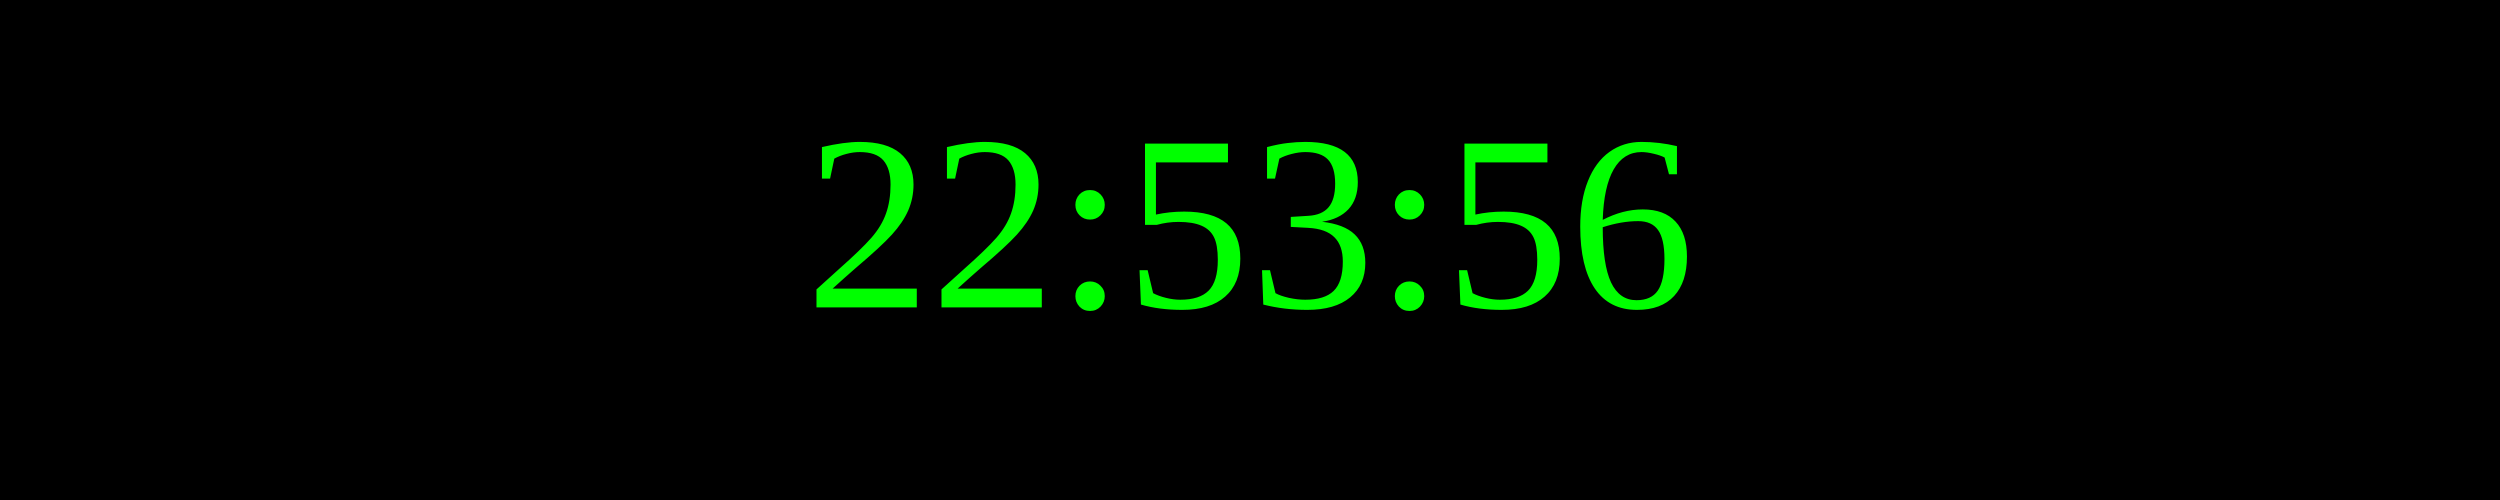
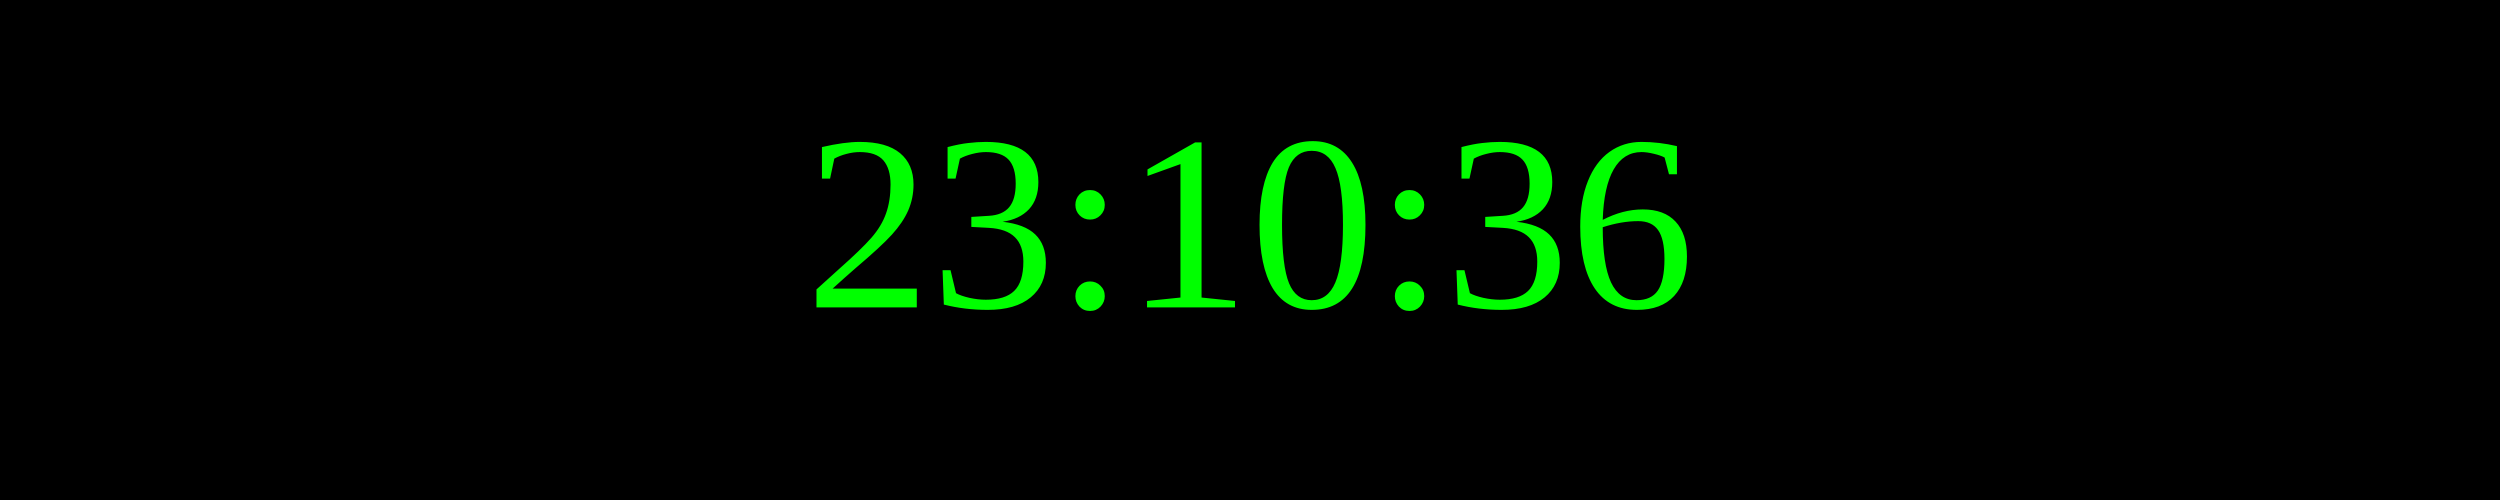
<svg xmlns="http://www.w3.org/2000/svg" width="250" height="50">
  <rect width="100%" height="100%" fill="black" />
  <text x="50%" y="50%" font-size="25" fill="lime" text-anchor="middle" dominant-baseline="middle">
- 22:53:56
+ 23:10:36
</text>
</svg>
